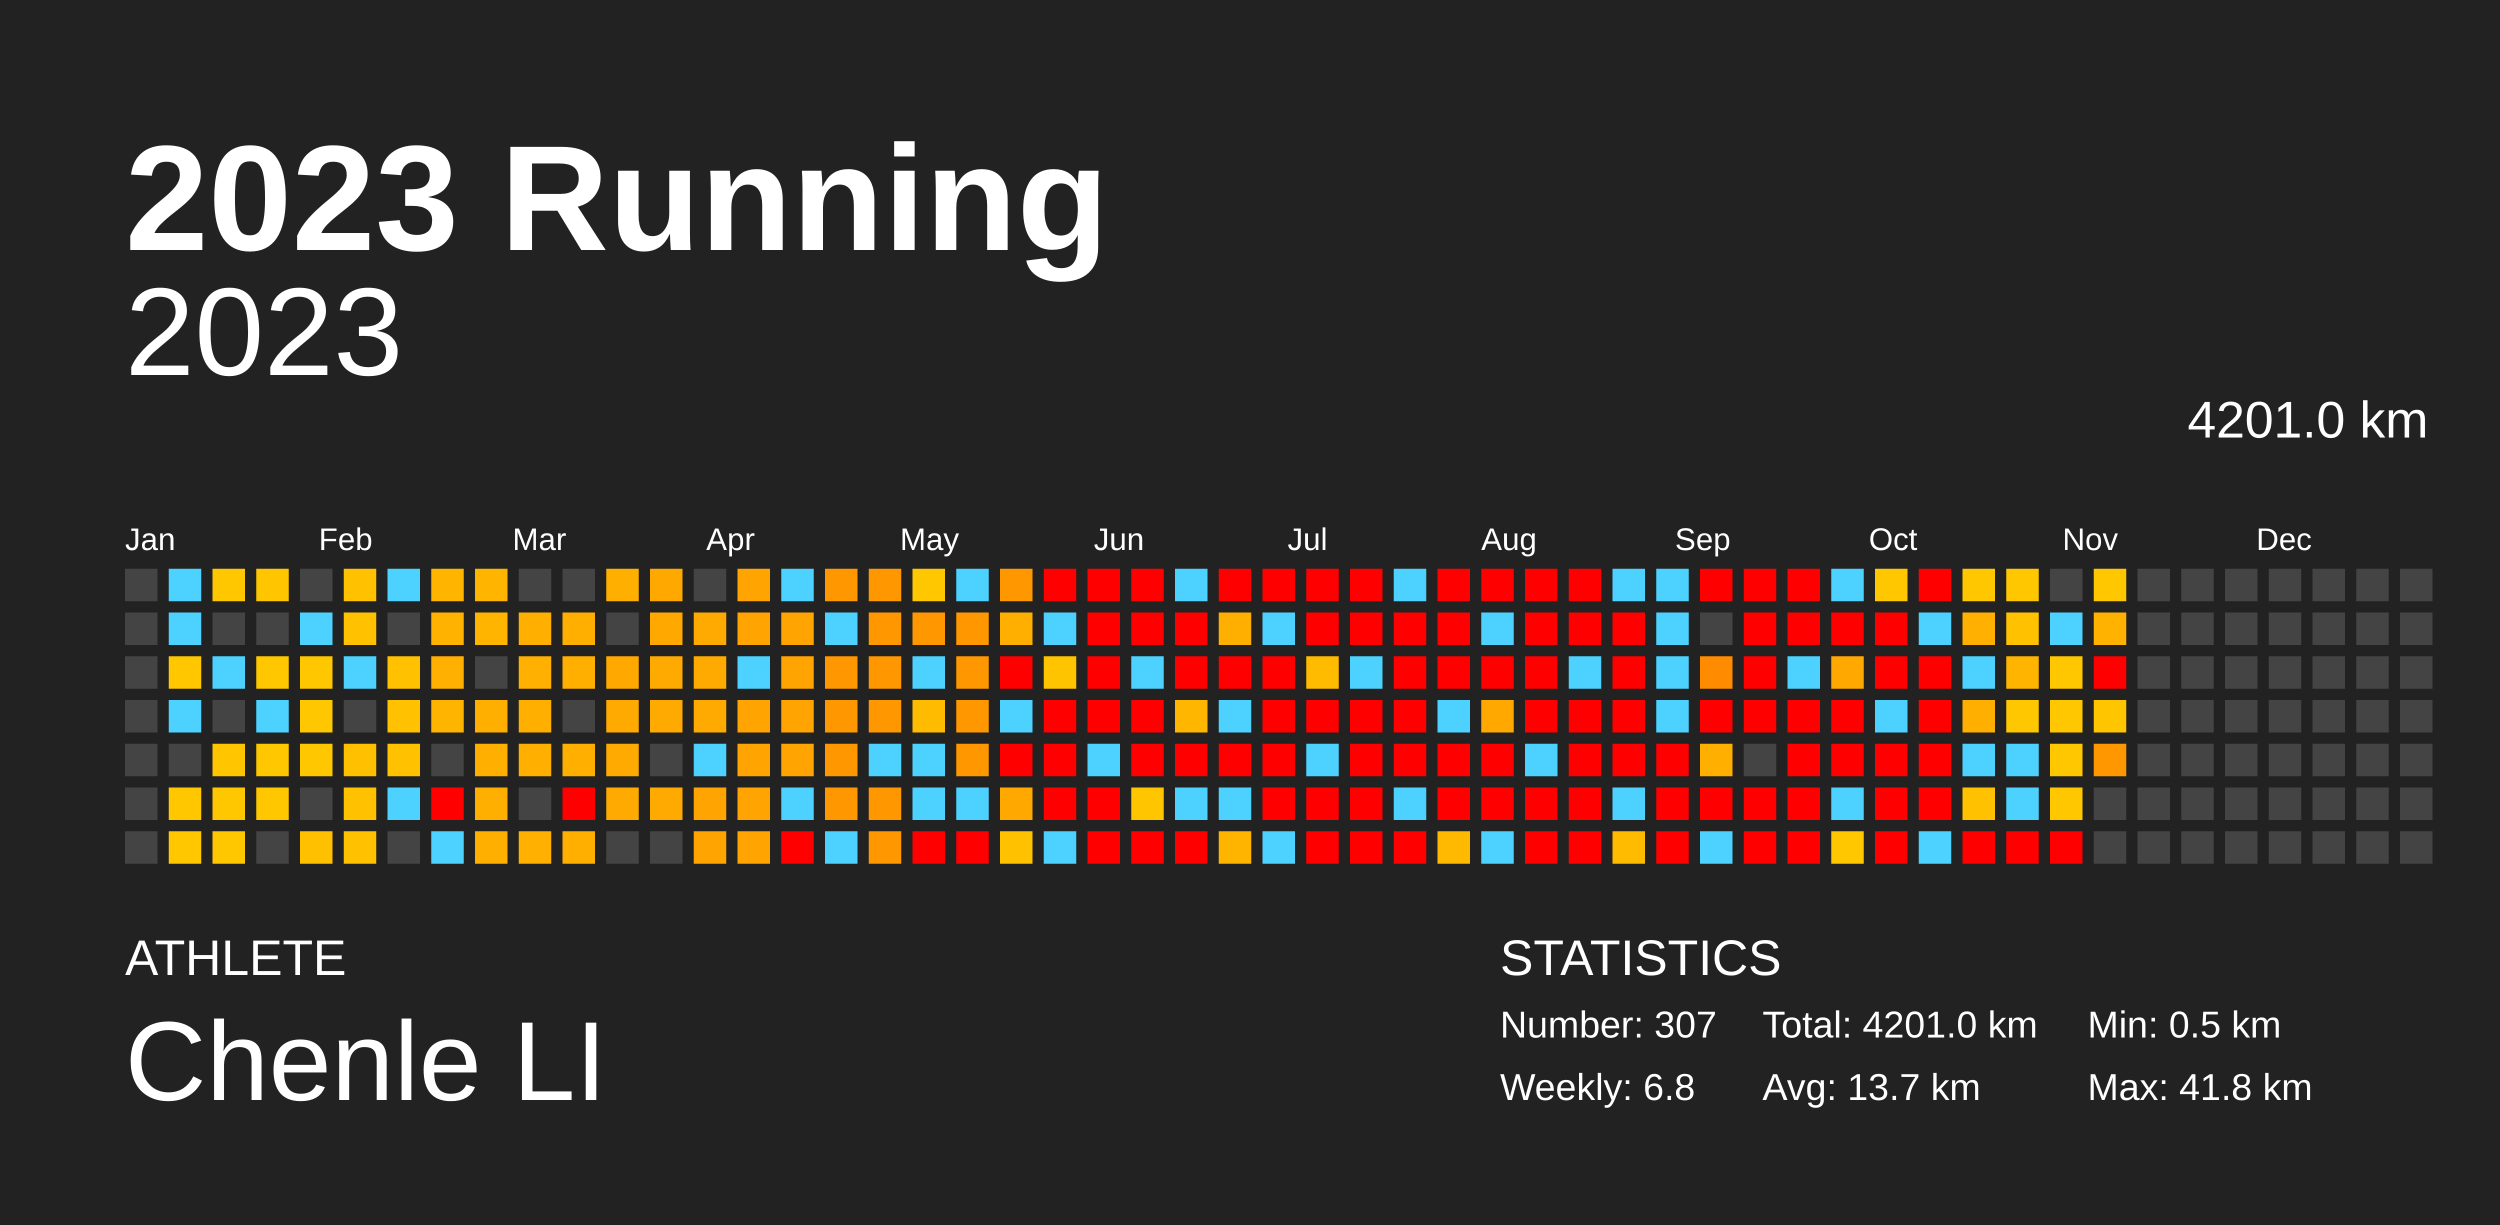
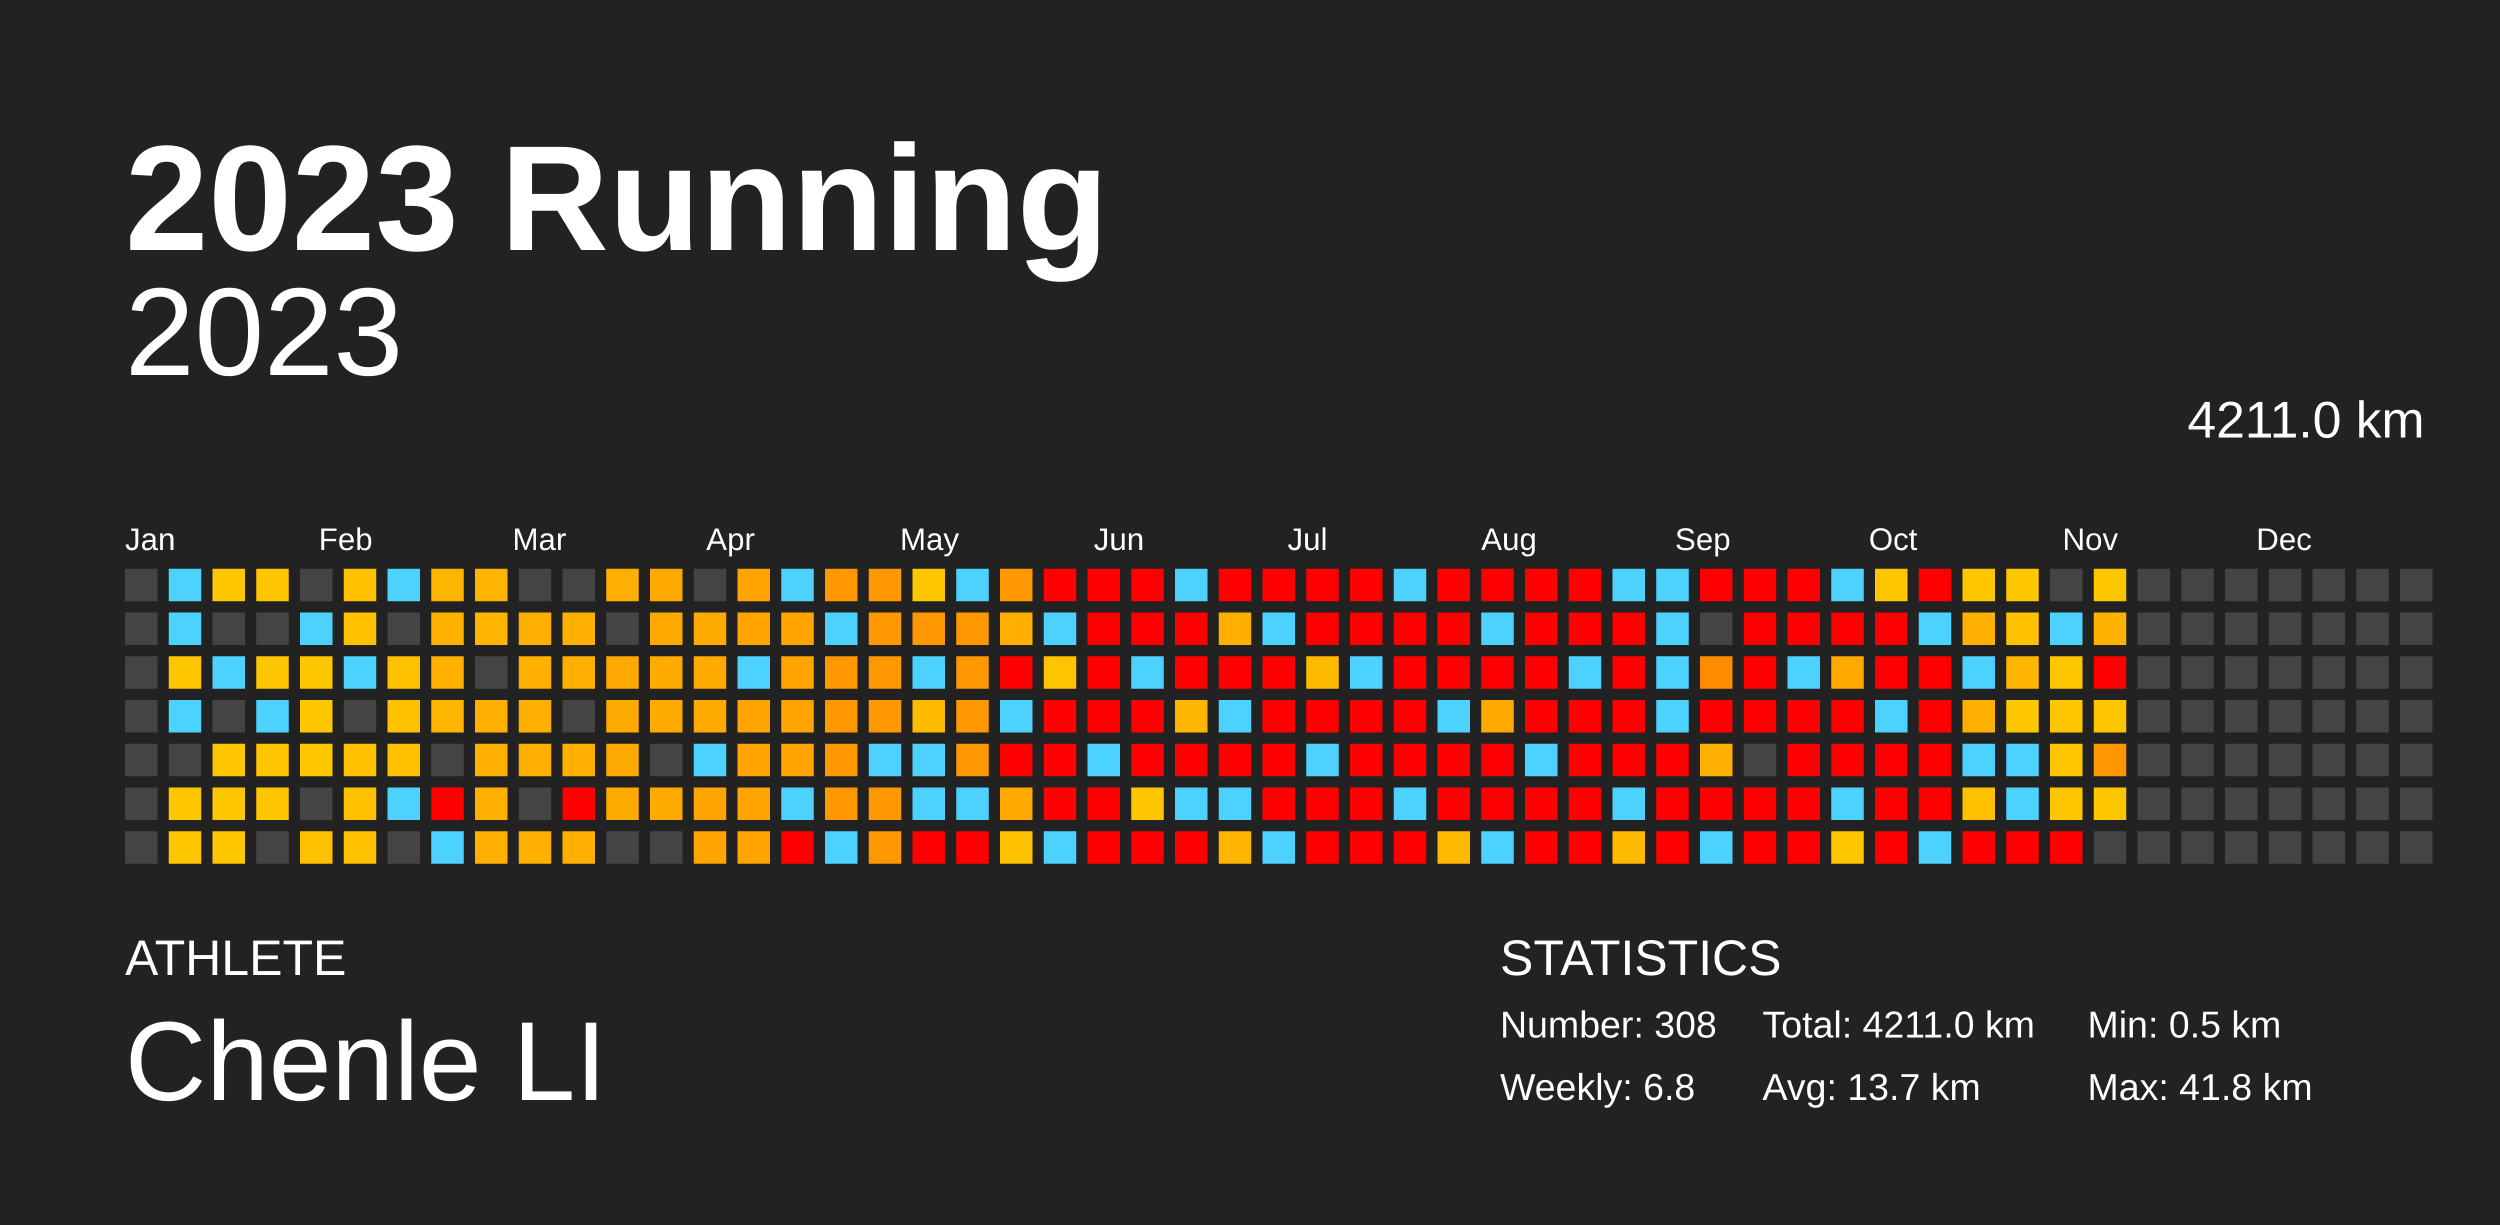
<svg xmlns="http://www.w3.org/2000/svg" baseProfile="full" height="98mm" version="1.1" viewBox="0,0,200,98" width="200mm">
  <defs />
  <rect fill="#222222" height="98" width="200" x="0" y="0" />
  <text fill="#FFFFFF" style="font-size:12px; font-family:Arial; font-weight:bold;" x="10" y="20">2023 Running</text>
  <text fill="#FFFFFF" style="font-size:4px; font-family:Arial" x="10" y="78">ATHLETE</text>
  <text fill="#FFFFFF" style="font-size:9px; font-family:Arial" x="10" y="88">Chenle LI</text>
  <text fill="#FFFFFF" style="font-size:4px; font-family:Arial" x="120" y="78">STATISTICS</text>
-   <text fill="#FFFFFF" style="font-size:3px; font-family:Arial" x="120" y="83">Number: 307</text>
+   <text fill="#FFFFFF" style="font-size:3px; font-family:Arial" x="120" y="83">Number: 308</text>
  <text fill="#FFFFFF" style="font-size:3px; font-family:Arial" x="120" y="88">Weekly: 6.8</text>
-   <text fill="#FFFFFF" style="font-size:3px; font-family:Arial" x="141" y="83">Total: 4201.0 km</text>
+   <text fill="#FFFFFF" style="font-size:3px; font-family:Arial" x="141" y="83">Total: 4211.0 km</text>
  <text fill="#FFFFFF" style="font-size:3px; font-family:Arial" x="141" y="88">Avg: 13.7 km</text>
  <text fill="#FFFFFF" style="font-size:3px; font-family:Arial" x="167" y="83">Min: 0.5 km</text>
  <text fill="#FFFFFF" style="font-size:3px; font-family:Arial" x="167" y="88">Max: 41.8 km</text>
  <text alignment-baseline="hanging" fill="#FFFFFF" style="font-size:10.0px; font-family:Arial;" x="10" y="30">2023</text>
-   <text alignment-baseline="hanging" fill="#FFFFFF" style="font-size:4.125px; font-family:Arial;" x="175" y="35">4201.0 km</text>
+   <text alignment-baseline="hanging" fill="#FFFFFF" style="font-size:4.125px; font-family:Arial;" x="175" y="35">4211.0 km</text>
  <text fill="#FFFFFF" style="font-size:2.5px; font-family:Arial" x="10.0" y="44">Jan</text>
  <text fill="#FFFFFF" style="font-size:2.5px; font-family:Arial" x="25.5" y="44">Feb</text>
  <text fill="#FFFFFF" style="font-size:2.5px; font-family:Arial" x="41.0" y="44">Mar</text>
  <text fill="#FFFFFF" style="font-size:2.5px; font-family:Arial" x="56.5" y="44">Apr</text>
  <text fill="#FFFFFF" style="font-size:2.5px; font-family:Arial" x="72.0" y="44">May</text>
  <text fill="#FFFFFF" style="font-size:2.5px; font-family:Arial" x="87.5" y="44">Jun</text>
  <text fill="#FFFFFF" style="font-size:2.5px; font-family:Arial" x="103.0" y="44">Jul</text>
  <text fill="#FFFFFF" style="font-size:2.5px; font-family:Arial" x="118.5" y="44">Aug</text>
  <text fill="#FFFFFF" style="font-size:2.5px; font-family:Arial" x="134.0" y="44">Sep</text>
  <text fill="#FFFFFF" style="font-size:2.5px; font-family:Arial" x="149.5" y="44">Oct</text>
  <text fill="#FFFFFF" style="font-size:2.5px; font-family:Arial" x="165.0" y="44">Nov</text>
  <text fill="#FFFFFF" style="font-size:2.5px; font-family:Arial" x="180.5" y="44">Dec</text>
  <rect fill="#444444" height="2.6" width="2.6" x="10.0" y="45.5" />
  <rect fill="#444444" height="2.6" width="2.6" x="10.0" y="49.0" />
  <rect fill="#444444" height="2.6" width="2.6" x="10.0" y="52.5" />
  <rect fill="#444444" height="2.6" width="2.6" x="10.0" y="56.0" />
  <rect fill="#444444" height="2.6" width="2.6" x="10.0" y="59.5" />
  <rect fill="#444444" height="2.6" width="2.6" x="10.0" y="63.0" />
  <rect fill="#444444" height="2.6" width="2.6" x="10.0" y="66.5" />
  <rect fill="#4dd2ff" height="2.6" width="2.6" x="13.5" y="45.5" />
  <rect fill="#4dd2ff" height="2.6" width="2.6" x="13.5" y="49.0" />
  <rect fill="#ffc700" height="2.6" width="2.6" x="13.5" y="52.5" />
  <rect fill="#4dd2ff" height="2.6" width="2.6" x="13.5" y="56.0" />
  <rect fill="#444444" height="2.6" width="2.6" x="13.5" y="59.5" />
  <rect fill="#ffc700" height="2.6" width="2.6" x="13.5" y="63.0" />
  <rect fill="#ffc700" height="2.6" width="2.6" x="13.5" y="66.5" />
  <rect fill="#ffc700" height="2.6" width="2.6" x="17.0" y="45.5" />
  <rect fill="#444444" height="2.6" width="2.6" x="17.0" y="49.0" />
  <rect fill="#4dd2ff" height="2.6" width="2.6" x="17.0" y="52.5" />
  <rect fill="#444444" height="2.6" width="2.6" x="17.0" y="56.0" />
  <rect fill="#ffc600" height="2.6" width="2.6" x="17.0" y="59.5" />
  <rect fill="#ffc700" height="2.6" width="2.6" x="17.0" y="63.0" />
  <rect fill="#ffc700" height="2.6" width="2.6" x="17.0" y="66.5" />
  <rect fill="#ffc600" height="2.6" width="2.6" x="20.5" y="45.5" />
  <rect fill="#444444" height="2.6" width="2.6" x="20.5" y="49.0" />
  <rect fill="#ffc700" height="2.6" width="2.6" x="20.5" y="52.5" />
  <rect fill="#4dd2ff" height="2.6" width="2.6" x="20.5" y="56.0" />
  <rect fill="#ffc700" height="2.6" width="2.6" x="20.5" y="59.5" />
  <rect fill="#ffc700" height="2.6" width="2.6" x="20.5" y="63.0" />
  <rect fill="#444444" height="2.6" width="2.6" x="20.5" y="66.5" />
  <rect fill="#444444" height="2.6" width="2.6" x="24.0" y="45.5" />
  <rect fill="#4dd2ff" height="2.6" width="2.6" x="24.0" y="49.0" />
  <rect fill="#ffc700" height="2.6" width="2.6" x="24.0" y="52.5" />
  <rect fill="#ffc700" height="2.6" width="2.6" x="24.0" y="56.0" />
  <rect fill="#ffc700" height="2.6" width="2.6" x="24.0" y="59.5" />
  <rect fill="#444444" height="2.6" width="2.6" x="24.0" y="63.0" />
  <rect fill="#ffc000" height="2.6" width="2.6" x="24.0" y="66.5" />
  <rect fill="#ffc100" height="2.6" width="2.6" x="27.5" y="45.5" />
  <rect fill="#ffc100" height="2.6" width="2.6" x="27.5" y="49.0" />
  <rect fill="#4dd2ff" height="2.6" width="2.6" x="27.5" y="52.5" />
  <rect fill="#444444" height="2.6" width="2.6" x="27.5" y="56.0" />
  <rect fill="#ffc000" height="2.6" width="2.6" x="27.5" y="59.5" />
  <rect fill="#ffc100" height="2.6" width="2.6" x="27.5" y="63.0" />
  <rect fill="#ffc100" height="2.6" width="2.6" x="27.5" y="66.5" />
  <rect fill="#4dd2ff" height="2.6" width="2.6" x="31.0" y="45.5" />
  <rect fill="#444444" height="2.6" width="2.6" x="31.0" y="49.0" />
  <rect fill="#ffc100" height="2.6" width="2.6" x="31.0" y="52.5" />
  <rect fill="#ffc100" height="2.6" width="2.6" x="31.0" y="56.0" />
  <rect fill="#ffc100" height="2.6" width="2.6" x="31.0" y="59.5" />
  <rect fill="#4dd2ff" height="2.6" width="2.6" x="31.0" y="63.0" />
  <rect fill="#444444" height="2.6" width="2.6" x="31.0" y="66.5" />
  <rect fill="#ffb400" height="2.6" width="2.6" x="34.5" y="45.5" />
  <rect fill="#ffb200" height="2.6" width="2.6" x="34.5" y="49.0" />
  <rect fill="#ffb000" height="2.6" width="2.6" x="34.5" y="52.5" />
  <rect fill="#ffb500" height="2.6" width="2.6" x="34.5" y="56.0" />
  <rect fill="#444444" height="2.6" width="2.6" x="34.5" y="59.5" />
  <rect fill="red" height="2.6" width="2.6" x="34.5" y="63.0" />
  <rect fill="#4dd2ff" height="2.6" width="2.6" x="34.5" y="66.5" />
  <rect fill="#ffb500" height="2.6" width="2.6" x="38.0" y="45.5" />
  <rect fill="#ffb500" height="2.6" width="2.6" x="38.0" y="49.0" />
  <rect fill="#444444" height="2.6" width="2.6" x="38.0" y="52.5" />
  <rect fill="#ffaf00" height="2.6" width="2.6" x="38.0" y="56.0" />
  <rect fill="#ffaf00" height="2.6" width="2.6" x="38.0" y="59.5" />
  <rect fill="#ffaf00" height="2.6" width="2.6" x="38.0" y="63.0" />
  <rect fill="#ffaf00" height="2.6" width="2.6" x="38.0" y="66.5" />
  <rect fill="#444444" height="2.6" width="2.6" x="41.5" y="45.5" />
  <rect fill="#ffaf00" height="2.6" width="2.6" x="41.5" y="49.0" />
  <rect fill="#ffb000" height="2.6" width="2.6" x="41.5" y="52.5" />
  <rect fill="#ffaf00" height="2.6" width="2.6" x="41.5" y="56.0" />
  <rect fill="#ffaf00" height="2.6" width="2.6" x="41.5" y="59.5" />
  <rect fill="#444444" height="2.6" width="2.6" x="41.5" y="63.0" />
  <rect fill="#ffb000" height="2.6" width="2.6" x="41.5" y="66.5" />
  <rect fill="#444444" height="2.6" width="2.6" x="45.0" y="45.5" />
  <rect fill="#ffaf00" height="2.6" width="2.6" x="45.0" y="49.0" />
  <rect fill="#ffaf00" height="2.6" width="2.6" x="45.0" y="52.5" />
  <rect fill="#444444" height="2.6" width="2.6" x="45.0" y="56.0" />
  <rect fill="#ffaf00" height="2.6" width="2.6" x="45.0" y="59.5" />
  <rect fill="red" height="2.6" width="2.6" x="45.0" y="63.0" />
  <rect fill="#ffaf00" height="2.6" width="2.6" x="45.0" y="66.5" />
  <rect fill="#ffaf00" height="2.6" width="2.6" x="48.5" y="45.5" />
  <rect fill="#444444" height="2.6" width="2.6" x="48.5" y="49.0" />
  <rect fill="#ffa900" height="2.6" width="2.6" x="48.5" y="52.5" />
  <rect fill="#ffaa00" height="2.6" width="2.6" x="48.5" y="56.0" />
  <rect fill="#ffaa00" height="2.6" width="2.6" x="48.5" y="59.5" />
  <rect fill="#ffaa00" height="2.6" width="2.6" x="48.5" y="63.0" />
  <rect fill="#444444" height="2.6" width="2.6" x="48.5" y="66.5" />
  <rect fill="#ffa900" height="2.6" width="2.6" x="52.0" y="45.5" />
  <rect fill="#ffa900" height="2.6" width="2.6" x="52.0" y="49.0" />
  <rect fill="#ffaa00" height="2.6" width="2.6" x="52.0" y="52.5" />
  <rect fill="#ffaa00" height="2.6" width="2.6" x="52.0" y="56.0" />
  <rect fill="#444444" height="2.6" width="2.6" x="52.0" y="59.5" />
  <rect fill="#ffaa00" height="2.6" width="2.6" x="52.0" y="63.0" />
  <rect fill="#444444" height="2.6" width="2.6" x="52.0" y="66.5" />
  <rect fill="#444444" height="2.6" width="2.6" x="55.5" y="45.5" />
  <rect fill="#ffaa00" height="2.6" width="2.6" x="55.5" y="49.0" />
  <rect fill="#ffaa00" height="2.6" width="2.6" x="55.5" y="52.5" />
  <rect fill="#ffaa00" height="2.6" width="2.6" x="55.5" y="56.0" />
  <rect fill="#4dd2ff" height="2.6" width="2.6" x="55.5" y="59.5" />
  <rect fill="#ffa400" height="2.6" width="2.6" x="55.5" y="63.0" />
  <rect fill="#ffa400" height="2.6" width="2.6" x="55.5" y="66.5" />
  <rect fill="#ffa400" height="2.6" width="2.6" x="59.0" y="45.5" />
  <rect fill="#ffa400" height="2.6" width="2.6" x="59.0" y="49.0" />
  <rect fill="#4dd2ff" height="2.6" width="2.6" x="59.0" y="52.5" />
  <rect fill="#ffa400" height="2.6" width="2.6" x="59.0" y="56.0" />
  <rect fill="#ffa400" height="2.6" width="2.6" x="59.0" y="59.5" />
  <rect fill="#ffa400" height="2.6" width="2.6" x="59.0" y="63.0" />
  <rect fill="#ffa400" height="2.6" width="2.6" x="59.0" y="66.5" />
  <rect fill="#4dd2ff" height="2.6" width="2.6" x="62.5" y="45.5" />
  <rect fill="#ffa400" height="2.6" width="2.6" x="62.5" y="49.0" />
  <rect fill="#ffa400" height="2.6" width="2.6" x="62.5" y="52.5" />
  <rect fill="#ffa400" height="2.6" width="2.6" x="62.5" y="56.0" />
  <rect fill="#ffa400" height="2.6" width="2.6" x="62.5" y="59.5" />
  <rect fill="#4dd2ff" height="2.6" width="2.6" x="62.5" y="63.0" />
  <rect fill="red" height="2.6" width="2.6" x="62.5" y="66.5" />
  <rect fill="#ff9800" height="2.6" width="2.6" x="66.0" y="45.5" />
  <rect fill="#4dd2ff" height="2.6" width="2.6" x="66.0" y="49.0" />
  <rect fill="#ff9800" height="2.6" width="2.6" x="66.0" y="52.5" />
  <rect fill="#ff9800" height="2.6" width="2.6" x="66.0" y="56.0" />
  <rect fill="#ff9800" height="2.6" width="2.6" x="66.0" y="59.5" />
  <rect fill="#ff9800" height="2.6" width="2.6" x="66.0" y="63.0" />
  <rect fill="#4dd2ff" height="2.6" width="2.6" x="66.0" y="66.5" />
  <rect fill="#ff9800" height="2.6" width="2.6" x="69.5" y="45.5" />
  <rect fill="#ff9800" height="2.6" width="2.6" x="69.5" y="49.0" />
  <rect fill="#ff9800" height="2.6" width="2.6" x="69.5" y="52.5" />
  <rect fill="#ff9800" height="2.6" width="2.6" x="69.5" y="56.0" />
  <rect fill="#4dd2ff" height="2.6" width="2.6" x="69.5" y="59.5" />
  <rect fill="#ff9800" height="2.6" width="2.6" x="69.5" y="63.0" />
  <rect fill="#ff9800" height="2.6" width="2.6" x="69.5" y="66.5" />
  <rect fill="#ffc700" height="2.6" width="2.6" x="73.0" y="45.5" />
  <rect fill="#ff9800" height="2.6" width="2.6" x="73.0" y="49.0" />
  <rect fill="#4dd2ff" height="2.6" width="2.6" x="73.0" y="52.5" />
  <rect fill="#ffbb00" height="2.6" width="2.6" x="73.0" y="56.0" />
  <rect fill="#4dd2ff" height="2.6" width="2.6" x="73.0" y="59.5" />
  <rect fill="#4dd2ff" height="2.6" width="2.6" x="73.0" y="63.0" />
  <rect fill="red" height="2.6" width="2.6" x="73.0" y="66.5" />
  <rect fill="#4dd2ff" height="2.6" width="2.6" x="76.5" y="45.5" />
  <rect fill="#ff9800" height="2.6" width="2.6" x="76.5" y="49.0" />
  <rect fill="#ff9800" height="2.6" width="2.6" x="76.5" y="52.5" />
  <rect fill="#ff9800" height="2.6" width="2.6" x="76.5" y="56.0" />
  <rect fill="#ff9800" height="2.6" width="2.6" x="76.5" y="59.5" />
  <rect fill="#4dd2ff" height="2.6" width="2.6" x="76.5" y="63.0" />
  <rect fill="red" height="2.6" width="2.6" x="76.5" y="66.5" />
  <rect fill="#ff9800" height="2.6" width="2.6" x="80.0" y="45.5" />
  <rect fill="#ffaf00" height="2.6" width="2.6" x="80.0" y="49.0" />
  <rect fill="red" height="2.6" width="2.6" x="80.0" y="52.5" />
  <rect fill="#4dd2ff" height="2.6" width="2.6" x="80.0" y="56.0" />
  <rect fill="red" height="2.6" width="2.6" x="80.0" y="59.5" />
  <rect fill="#ffa800" height="2.6" width="2.6" x="80.0" y="63.0" />
  <rect fill="#ffc100" height="2.6" width="2.6" x="80.0" y="66.5" />
  <rect fill="red" height="2.6" width="2.6" x="83.5" y="45.5" />
  <rect fill="#4dd2ff" height="2.6" width="2.6" x="83.5" y="49.0" />
  <rect fill="#ffc400" height="2.6" width="2.6" x="83.5" y="52.5" />
  <rect fill="red" height="2.6" width="2.6" x="83.5" y="56.0" />
  <rect fill="red" height="2.6" width="2.6" x="83.5" y="59.5" />
  <rect fill="red" height="2.6" width="2.6" x="83.5" y="63.0" />
  <rect fill="#4dd2ff" height="2.6" width="2.6" x="83.5" y="66.5" />
  <rect fill="red" height="2.6" width="2.6" x="87.0" y="45.5" />
  <rect fill="red" height="2.6" width="2.6" x="87.0" y="49.0" />
  <rect fill="red" height="2.6" width="2.6" x="87.0" y="52.5" />
  <rect fill="red" height="2.6" width="2.6" x="87.0" y="56.0" />
  <rect fill="#4dd2ff" height="2.6" width="2.6" x="87.0" y="59.5" />
  <rect fill="red" height="2.6" width="2.6" x="87.0" y="63.0" />
  <rect fill="red" height="2.6" width="2.6" x="87.0" y="66.5" />
  <rect fill="red" height="2.6" width="2.6" x="90.5" y="45.5" />
  <rect fill="red" height="2.6" width="2.6" x="90.5" y="49.0" />
  <rect fill="#4dd2ff" height="2.6" width="2.6" x="90.5" y="52.5" />
  <rect fill="red" height="2.6" width="2.6" x="90.5" y="56.0" />
  <rect fill="red" height="2.6" width="2.6" x="90.5" y="59.5" />
  <rect fill="#ffc600" height="2.6" width="2.6" x="90.5" y="63.0" />
  <rect fill="red" height="2.6" width="2.6" x="90.5" y="66.5" />
  <rect fill="#4dd2ff" height="2.6" width="2.6" x="94.0" y="45.5" />
  <rect fill="red" height="2.6" width="2.6" x="94.0" y="49.0" />
  <rect fill="red" height="2.6" width="2.6" x="94.0" y="52.5" />
  <rect fill="#ffb600" height="2.6" width="2.6" x="94.0" y="56.0" />
  <rect fill="red" height="2.6" width="2.6" x="94.0" y="59.5" />
  <rect fill="#4dd2ff" height="2.6" width="2.6" x="94.0" y="63.0" />
  <rect fill="red" height="2.6" width="2.6" x="94.0" y="66.5" />
  <rect fill="red" height="2.6" width="2.6" x="97.5" y="45.5" />
  <rect fill="#ffaf00" height="2.6" width="2.6" x="97.5" y="49.0" />
  <rect fill="red" height="2.6" width="2.6" x="97.5" y="52.5" />
  <rect fill="#4dd2ff" height="2.6" width="2.6" x="97.5" y="56.0" />
  <rect fill="red" height="2.6" width="2.6" x="97.5" y="59.5" />
  <rect fill="#4dd2ff" height="2.6" width="2.6" x="97.5" y="63.0" />
  <rect fill="#ffb500" height="2.6" width="2.6" x="97.5" y="66.5" />
  <rect fill="red" height="2.6" width="2.6" x="101.0" y="45.5" />
  <rect fill="#4dd2ff" height="2.6" width="2.6" x="101.0" y="49.0" />
  <rect fill="red" height="2.6" width="2.6" x="101.0" y="52.5" />
  <rect fill="red" height="2.6" width="2.6" x="101.0" y="56.0" />
  <rect fill="red" height="2.6" width="2.6" x="101.0" y="59.5" />
  <rect fill="red" height="2.6" width="2.6" x="101.0" y="63.0" />
  <rect fill="#4dd2ff" height="2.6" width="2.6" x="101.0" y="66.5" />
  <rect fill="red" height="2.6" width="2.6" x="104.5" y="45.5" />
  <rect fill="red" height="2.6" width="2.6" x="104.5" y="49.0" />
  <rect fill="#ffbb00" height="2.6" width="2.6" x="104.5" y="52.5" />
  <rect fill="red" height="2.6" width="2.6" x="104.5" y="56.0" />
  <rect fill="#4dd2ff" height="2.6" width="2.6" x="104.5" y="59.5" />
  <rect fill="red" height="2.6" width="2.6" x="104.5" y="63.0" />
  <rect fill="red" height="2.6" width="2.6" x="104.5" y="66.5" />
  <rect fill="red" height="2.6" width="2.6" x="108.0" y="45.5" />
  <rect fill="red" height="2.6" width="2.6" x="108.0" y="49.0" />
  <rect fill="#4dd2ff" height="2.6" width="2.6" x="108.0" y="52.5" />
  <rect fill="red" height="2.6" width="2.6" x="108.0" y="56.0" />
  <rect fill="red" height="2.6" width="2.6" x="108.0" y="59.5" />
  <rect fill="red" height="2.6" width="2.6" x="108.0" y="63.0" />
  <rect fill="red" height="2.6" width="2.6" x="108.0" y="66.5" />
  <rect fill="#4dd2ff" height="2.6" width="2.6" x="111.5" y="45.5" />
  <rect fill="red" height="2.6" width="2.6" x="111.5" y="49.0" />
  <rect fill="red" height="2.6" width="2.6" x="111.5" y="52.5" />
  <rect fill="red" height="2.6" width="2.6" x="111.5" y="56.0" />
  <rect fill="red" height="2.6" width="2.6" x="111.5" y="59.5" />
  <rect fill="#4dd2ff" height="2.6" width="2.6" x="111.5" y="63.0" />
  <rect fill="red" height="2.6" width="2.6" x="111.5" y="66.5" />
  <rect fill="red" height="2.6" width="2.6" x="115.0" y="45.5" />
  <rect fill="red" height="2.6" width="2.6" x="115.0" y="49.0" />
  <rect fill="red" height="2.6" width="2.6" x="115.0" y="52.5" />
  <rect fill="#4dd2ff" height="2.6" width="2.6" x="115.0" y="56.0" />
  <rect fill="red" height="2.6" width="2.6" x="115.0" y="59.5" />
  <rect fill="red" height="2.6" width="2.6" x="115.0" y="63.0" />
  <rect fill="#ffb900" height="2.6" width="2.6" x="115.0" y="66.5" />
  <rect fill="red" height="2.6" width="2.6" x="118.5" y="45.5" />
  <rect fill="#4dd2ff" height="2.6" width="2.6" x="118.5" y="49.0" />
  <rect fill="red" height="2.6" width="2.6" x="118.5" y="52.5" />
  <rect fill="#ffa900" height="2.6" width="2.6" x="118.5" y="56.0" />
  <rect fill="red" height="2.6" width="2.6" x="118.5" y="59.5" />
  <rect fill="red" height="2.6" width="2.6" x="118.5" y="63.0" />
  <rect fill="#4dd2ff" height="2.6" width="2.6" x="118.5" y="66.5" />
  <rect fill="red" height="2.6" width="2.6" x="122.0" y="45.5" />
  <rect fill="red" height="2.6" width="2.6" x="122.0" y="49.0" />
  <rect fill="red" height="2.6" width="2.6" x="122.0" y="52.5" />
  <rect fill="red" height="2.6" width="2.6" x="122.0" y="56.0" />
  <rect fill="#4dd2ff" height="2.6" width="2.6" x="122.0" y="59.5" />
  <rect fill="red" height="2.6" width="2.6" x="122.0" y="63.0" />
  <rect fill="red" height="2.6" width="2.6" x="122.0" y="66.5" />
  <rect fill="red" height="2.6" width="2.6" x="125.5" y="45.5" />
  <rect fill="red" height="2.6" width="2.6" x="125.5" y="49.0" />
  <rect fill="#4dd2ff" height="2.6" width="2.6" x="125.5" y="52.5" />
  <rect fill="red" height="2.6" width="2.6" x="125.5" y="56.0" />
  <rect fill="red" height="2.6" width="2.6" x="125.5" y="59.5" />
  <rect fill="red" height="2.6" width="2.6" x="125.5" y="63.0" />
  <rect fill="red" height="2.6" width="2.6" x="125.5" y="66.5" />
  <rect fill="#4dd2ff" height="2.6" width="2.6" x="129.0" y="45.5" />
  <rect fill="red" height="2.6" width="2.6" x="129.0" y="49.0" />
  <rect fill="red" height="2.6" width="2.6" x="129.0" y="52.5" />
  <rect fill="red" height="2.6" width="2.6" x="129.0" y="56.0" />
  <rect fill="red" height="2.6" width="2.6" x="129.0" y="59.5" />
  <rect fill="#4dd2ff" height="2.6" width="2.6" x="129.0" y="63.0" />
  <rect fill="#ffbb00" height="2.6" width="2.6" x="129.0" y="66.5" />
  <rect fill="#4dd2ff" height="2.6" width="2.6" x="132.5" y="45.5" />
  <rect fill="#4dd2ff" height="2.6" width="2.6" x="132.5" y="49.0" />
  <rect fill="#4dd2ff" height="2.6" width="2.6" x="132.5" y="52.5" />
  <rect fill="#4dd2ff" height="2.6" width="2.6" x="132.5" y="56.0" />
  <rect fill="red" height="2.6" width="2.6" x="132.5" y="59.5" />
  <rect fill="red" height="2.6" width="2.6" x="132.5" y="63.0" />
  <rect fill="red" height="2.6" width="2.6" x="132.5" y="66.5" />
  <rect fill="red" height="2.6" width="2.6" x="136.0" y="45.5" />
  <rect fill="#444444" height="2.6" width="2.6" x="136.0" y="49.0" />
  <rect fill="#ff8c00" height="2.6" width="2.6" x="136.0" y="52.5" />
  <rect fill="red" height="2.6" width="2.6" x="136.0" y="56.0" />
  <rect fill="#ffaf00" height="2.6" width="2.6" x="136.0" y="59.5" />
  <rect fill="red" height="2.6" width="2.6" x="136.0" y="63.0" />
  <rect fill="#4dd2ff" height="2.6" width="2.6" x="136.0" y="66.5" />
  <rect fill="red" height="2.6" width="2.6" x="139.5" y="45.5" />
  <rect fill="red" height="2.6" width="2.6" x="139.5" y="49.0" />
  <rect fill="red" height="2.6" width="2.6" x="139.5" y="52.5" />
  <rect fill="red" height="2.6" width="2.6" x="139.5" y="56.0" />
  <rect fill="#444444" height="2.6" width="2.6" x="139.5" y="59.5" />
  <rect fill="red" height="2.6" width="2.6" x="139.5" y="63.0" />
  <rect fill="red" height="2.6" width="2.6" x="139.5" y="66.5" />
  <rect fill="red" height="2.6" width="2.6" x="143.0" y="45.5" />
  <rect fill="red" height="2.6" width="2.6" x="143.0" y="49.0" />
  <rect fill="#4dd2ff" height="2.6" width="2.6" x="143.0" y="52.5" />
  <rect fill="red" height="2.6" width="2.6" x="143.0" y="56.0" />
  <rect fill="red" height="2.6" width="2.6" x="143.0" y="59.5" />
  <rect fill="red" height="2.6" width="2.6" x="143.0" y="63.0" />
  <rect fill="red" height="2.6" width="2.6" x="143.0" y="66.5" />
  <rect fill="#4dd2ff" height="2.6" width="2.6" x="146.5" y="45.5" />
  <rect fill="red" height="2.6" width="2.6" x="146.5" y="49.0" />
  <rect fill="#ffa900" height="2.6" width="2.6" x="146.5" y="52.5" />
  <rect fill="red" height="2.6" width="2.6" x="146.5" y="56.0" />
  <rect fill="red" height="2.6" width="2.6" x="146.5" y="59.5" />
  <rect fill="#4dd2ff" height="2.6" width="2.6" x="146.5" y="63.0" />
  <rect fill="#ffc700" height="2.6" width="2.6" x="146.5" y="66.5" />
  <rect fill="#ffc700" height="2.6" width="2.6" x="150.0" y="45.5" />
  <rect fill="red" height="2.6" width="2.6" x="150.0" y="49.0" />
  <rect fill="red" height="2.6" width="2.6" x="150.0" y="52.5" />
  <rect fill="#4dd2ff" height="2.6" width="2.6" x="150.0" y="56.0" />
  <rect fill="red" height="2.6" width="2.6" x="150.0" y="59.5" />
  <rect fill="red" height="2.6" width="2.6" x="150.0" y="63.0" />
  <rect fill="red" height="2.6" width="2.6" x="150.0" y="66.5" />
  <rect fill="red" height="2.6" width="2.6" x="153.5" y="45.5" />
  <rect fill="#4dd2ff" height="2.6" width="2.6" x="153.5" y="49.0" />
  <rect fill="red" height="2.6" width="2.6" x="153.5" y="52.5" />
  <rect fill="red" height="2.6" width="2.6" x="153.5" y="56.0" />
  <rect fill="red" height="2.6" width="2.6" x="153.5" y="59.5" />
  <rect fill="red" height="2.6" width="2.6" x="153.5" y="63.0" />
  <rect fill="#4dd2ff" height="2.6" width="2.6" x="153.5" y="66.5" />
  <rect fill="#ffc700" height="2.6" width="2.6" x="157.0" y="45.5" />
  <rect fill="#ffb000" height="2.6" width="2.6" x="157.0" y="49.0" />
  <rect fill="#4dd2ff" height="2.6" width="2.6" x="157.0" y="52.5" />
  <rect fill="#ffaf00" height="2.6" width="2.6" x="157.0" y="56.0" />
  <rect fill="#4dd2ff" height="2.6" width="2.6" x="157.0" y="59.5" />
  <rect fill="#ffc100" height="2.6" width="2.6" x="157.0" y="63.0" />
  <rect fill="red" height="2.6" width="2.6" x="157.0" y="66.5" />
  <rect fill="#ffc700" height="2.6" width="2.6" x="160.5" y="45.5" />
  <rect fill="#ffc100" height="2.6" width="2.6" x="160.5" y="49.0" />
  <rect fill="#ffb500" height="2.6" width="2.6" x="160.5" y="52.5" />
  <rect fill="#ffc700" height="2.6" width="2.6" x="160.5" y="56.0" />
  <rect fill="#4dd2ff" height="2.6" width="2.6" x="160.5" y="59.5" />
  <rect fill="#4dd2ff" height="2.6" width="2.6" x="160.5" y="63.0" />
  <rect fill="red" height="2.6" width="2.6" x="160.5" y="66.5" />
  <rect fill="#444444" height="2.6" width="2.6" x="164.0" y="45.5" />
  <rect fill="#4dd2ff" height="2.6" width="2.6" x="164.0" y="49.0" />
  <rect fill="#ffc700" height="2.6" width="2.6" x="164.0" y="52.5" />
  <rect fill="#ffc700" height="2.6" width="2.6" x="164.0" y="56.0" />
  <rect fill="#ffc700" height="2.6" width="2.6" x="164.0" y="59.5" />
  <rect fill="#ffc700" height="2.6" width="2.6" x="164.0" y="63.0" />
  <rect fill="red" height="2.6" width="2.6" x="164.0" y="66.5" />
  <rect fill="#ffc700" height="2.6" width="2.6" x="167.5" y="45.5" />
  <rect fill="#ffb200" height="2.6" width="2.6" x="167.5" y="49.0" />
  <rect fill="red" height="2.6" width="2.6" x="167.5" y="52.5" />
  <rect fill="#ffc600" height="2.6" width="2.6" x="167.5" y="56.0" />
  <rect fill="#ff9700" height="2.6" width="2.6" x="167.5" y="59.5" />
-   <rect fill="#444444" height="2.6" width="2.6" x="167.5" y="63.0" />
+   <rect fill="#ffc700" height="2.6" width="2.6" x="167.5" y="63.0" />
  <rect fill="#444444" height="2.6" width="2.6" x="167.5" y="66.5" />
  <rect fill="#444444" height="2.6" width="2.6" x="171.0" y="45.5" />
  <rect fill="#444444" height="2.6" width="2.6" x="171.0" y="49.0" />
  <rect fill="#444444" height="2.6" width="2.6" x="171.0" y="52.5" />
  <rect fill="#444444" height="2.6" width="2.6" x="171.0" y="56.0" />
  <rect fill="#444444" height="2.6" width="2.6" x="171.0" y="59.5" />
  <rect fill="#444444" height="2.6" width="2.6" x="171.0" y="63.0" />
  <rect fill="#444444" height="2.6" width="2.6" x="171.0" y="66.5" />
  <rect fill="#444444" height="2.6" width="2.6" x="174.5" y="45.5" />
  <rect fill="#444444" height="2.6" width="2.6" x="174.5" y="49.0" />
  <rect fill="#444444" height="2.6" width="2.6" x="174.5" y="52.5" />
  <rect fill="#444444" height="2.6" width="2.6" x="174.5" y="56.0" />
  <rect fill="#444444" height="2.6" width="2.6" x="174.5" y="59.5" />
  <rect fill="#444444" height="2.6" width="2.6" x="174.5" y="63.0" />
  <rect fill="#444444" height="2.6" width="2.6" x="174.5" y="66.5" />
  <rect fill="#444444" height="2.6" width="2.6" x="178.0" y="45.5" />
  <rect fill="#444444" height="2.6" width="2.6" x="178.0" y="49.0" />
  <rect fill="#444444" height="2.6" width="2.6" x="178.0" y="52.5" />
  <rect fill="#444444" height="2.6" width="2.6" x="178.0" y="56.0" />
  <rect fill="#444444" height="2.6" width="2.6" x="178.0" y="59.5" />
  <rect fill="#444444" height="2.6" width="2.6" x="178.0" y="63.0" />
  <rect fill="#444444" height="2.6" width="2.6" x="178.0" y="66.5" />
  <rect fill="#444444" height="2.6" width="2.6" x="181.5" y="45.5" />
  <rect fill="#444444" height="2.6" width="2.6" x="181.5" y="49.0" />
  <rect fill="#444444" height="2.6" width="2.6" x="181.5" y="52.5" />
  <rect fill="#444444" height="2.6" width="2.6" x="181.5" y="56.0" />
  <rect fill="#444444" height="2.6" width="2.6" x="181.5" y="59.5" />
  <rect fill="#444444" height="2.6" width="2.6" x="181.5" y="63.0" />
  <rect fill="#444444" height="2.6" width="2.6" x="181.5" y="66.5" />
  <rect fill="#444444" height="2.6" width="2.6" x="185.0" y="45.5" />
  <rect fill="#444444" height="2.6" width="2.6" x="185.0" y="49.0" />
  <rect fill="#444444" height="2.6" width="2.6" x="185.0" y="52.5" />
  <rect fill="#444444" height="2.6" width="2.6" x="185.0" y="56.0" />
  <rect fill="#444444" height="2.6" width="2.6" x="185.0" y="59.5" />
  <rect fill="#444444" height="2.6" width="2.6" x="185.0" y="63.0" />
  <rect fill="#444444" height="2.6" width="2.6" x="185.0" y="66.5" />
  <rect fill="#444444" height="2.6" width="2.6" x="188.5" y="45.5" />
  <rect fill="#444444" height="2.6" width="2.6" x="188.5" y="49.0" />
  <rect fill="#444444" height="2.6" width="2.6" x="188.5" y="52.5" />
  <rect fill="#444444" height="2.6" width="2.6" x="188.5" y="56.0" />
  <rect fill="#444444" height="2.6" width="2.6" x="188.5" y="59.5" />
  <rect fill="#444444" height="2.6" width="2.6" x="188.5" y="63.0" />
  <rect fill="#444444" height="2.6" width="2.6" x="188.5" y="66.5" />
  <rect fill="#444444" height="2.6" width="2.6" x="192.0" y="45.5" />
  <rect fill="#444444" height="2.6" width="2.6" x="192.0" y="49.0" />
  <rect fill="#444444" height="2.6" width="2.6" x="192.0" y="52.5" />
  <rect fill="#444444" height="2.6" width="2.6" x="192.0" y="56.0" />
  <rect fill="#444444" height="2.6" width="2.6" x="192.0" y="59.5" />
  <rect fill="#444444" height="2.6" width="2.6" x="192.0" y="63.0" />
  <rect fill="#444444" height="2.6" width="2.6" x="192.0" y="66.5" />
</svg>
